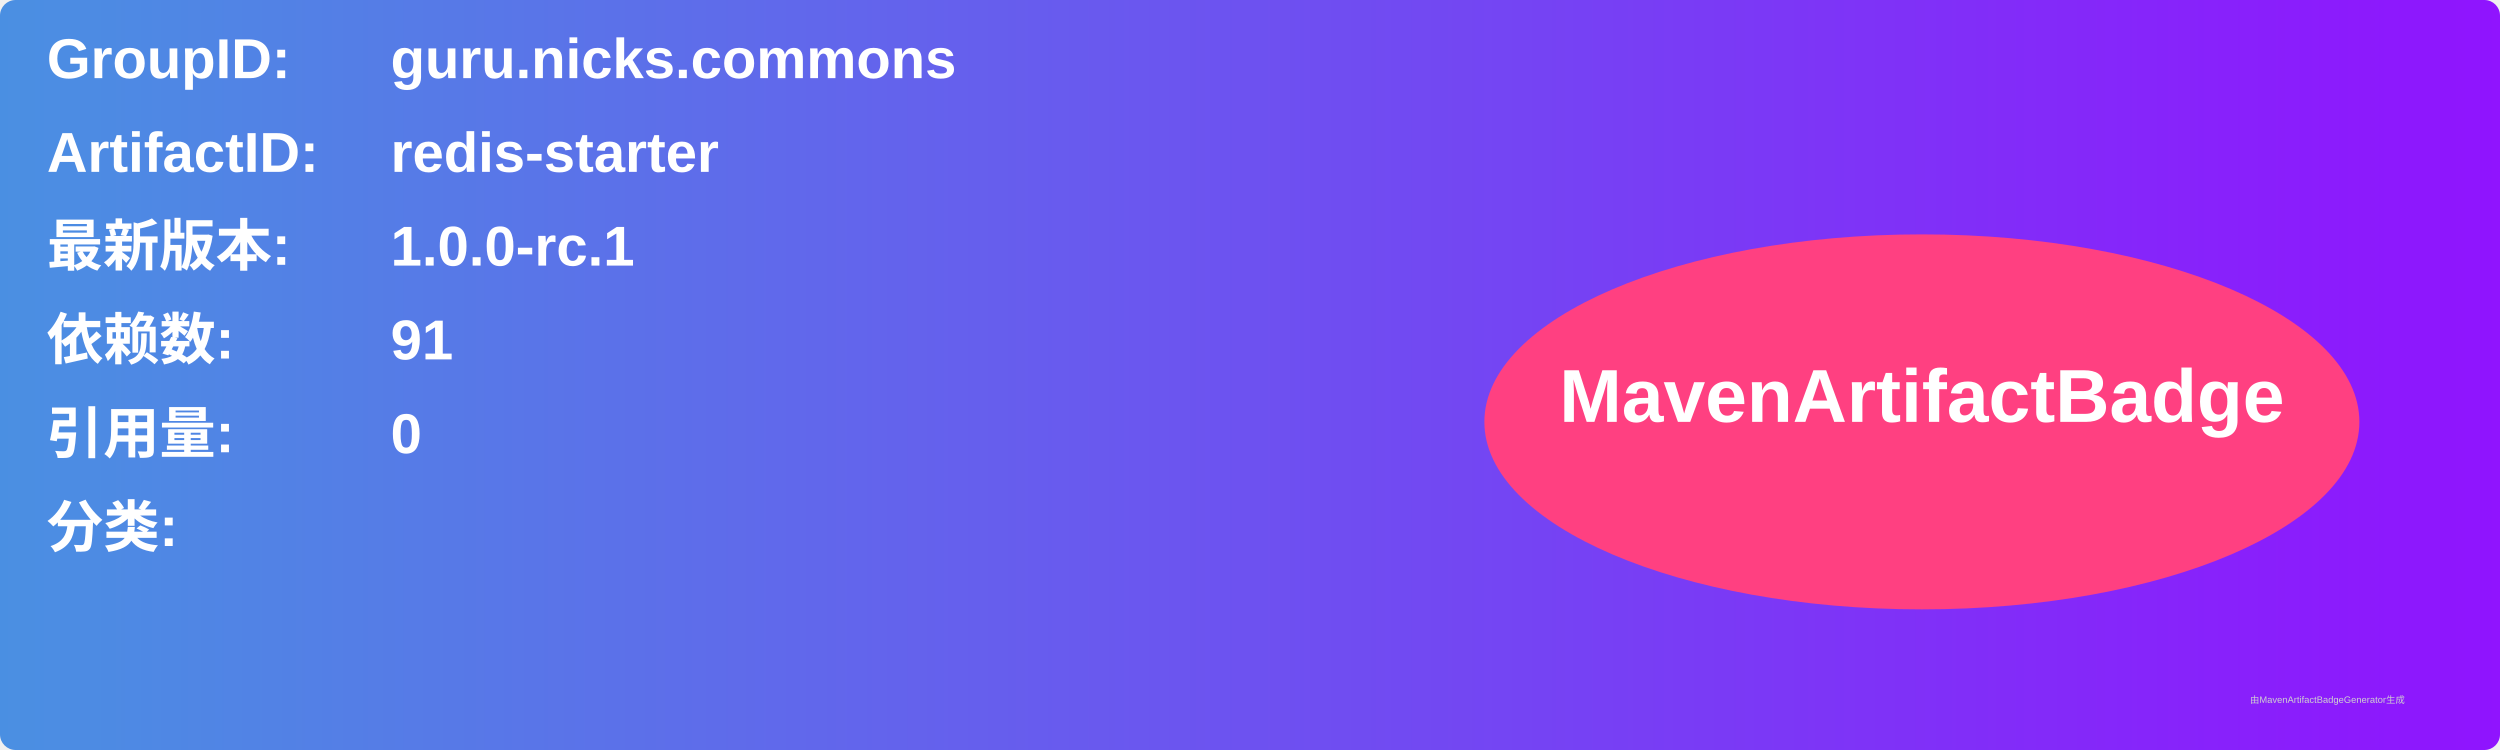
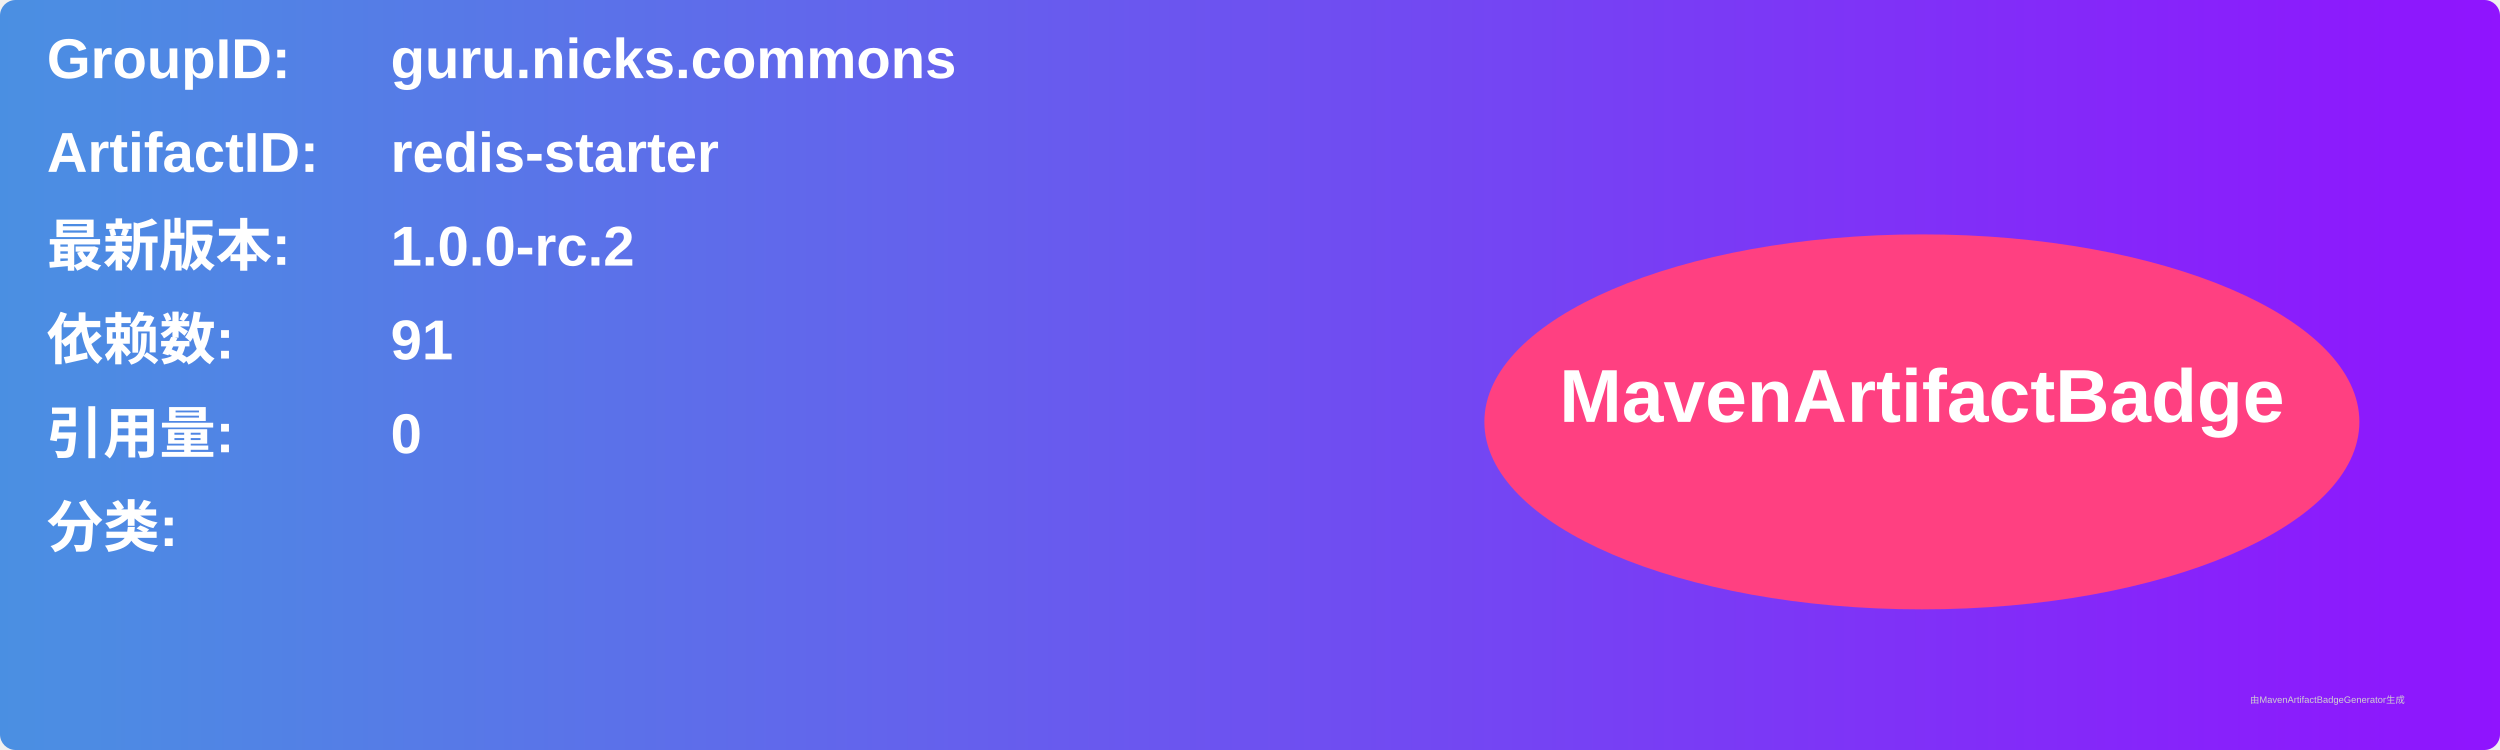
<svg xmlns="http://www.w3.org/2000/svg" width="800" height="240" viewBox="0 0 800 240">
  <linearGradient id="grad" x1="0%" y1="0%" x2="100%" y2="0%">
    <stop offset="0%" stop-color="#4a90e2" />
    <stop offset="100%" stop-color="#9013fe" />
  </linearGradient>
  <rect width="100%" height="100%" rx="5" ry="5" fill="url(#grad)" />
  <g transform="translate(15, 15)">
    <text x="0" y="10" font-family="Arial" font-size="18" fill="white" font-weight="bold" width="260">GroupID:</text>
    <text x="110" y="10" font-family="Arial" font-size="18" fill="white" font-weight="bold" width="460">guru.nicks.commons</text>
    <text x="0" y="40" font-family="Arial" font-size="18" fill="white" font-weight="bold" width="260">ArtifactID:</text>
    <text x="110" y="40" font-family="Arial" font-size="18" fill="white" font-weight="bold" width="460">redis-starter</text>
    <text x="0" y="70" font-family="Arial" font-size="18" fill="white" font-weight="bold">最新版本:</text>
    <text x="110" y="70" font-family="Arial" font-size="18" fill="white" font-weight="bold">
-       <tspan font-weight="bold">1.0.0-rc.1</tspan>
+       <tspan font-weight="bold">1.0.0-rc.2</tspan>
    </text>
    <text x="0" y="100" font-family="Arial" font-size="18" fill="white" font-weight="bold">依赖数: </text>
    <text x="110" y="100" font-family="Arial" font-size="18" fill="white">
      <tspan font-weight="bold">91</tspan>
    </text>
    <text x="0" y="130" font-family="Arial" font-size="18" fill="white" font-weight="bold">引用量: </text>
    <text x="110" y="130" font-family="Arial" font-size="18" fill="white">
      <tspan font-weight="bold">0</tspan>
    </text>
    <text x="0" y="160" font-family="Arial" font-size="18" fill="white" font-weight="bold">分类:</text>
    <text x="10" y="190" font-family="Arial" font-size="10" fill="white">
      <tspan font-weight="bold" />
    </text>
    <ellipse cx="600" cy="120" rx="140" ry="60" fill="#ff4081" />
    <text x="600" y="120" text-anchor="middle" font-family="Arial" font-size="24" fill="white" font-weight="bold">MavenArtifactBadge</text>
  </g>
  <text x="720" y="225" font-family="Arial" font-size="3" fill="#d0d0d0">由MavenArtifactBadgeGenerator生成</text>
</svg>
